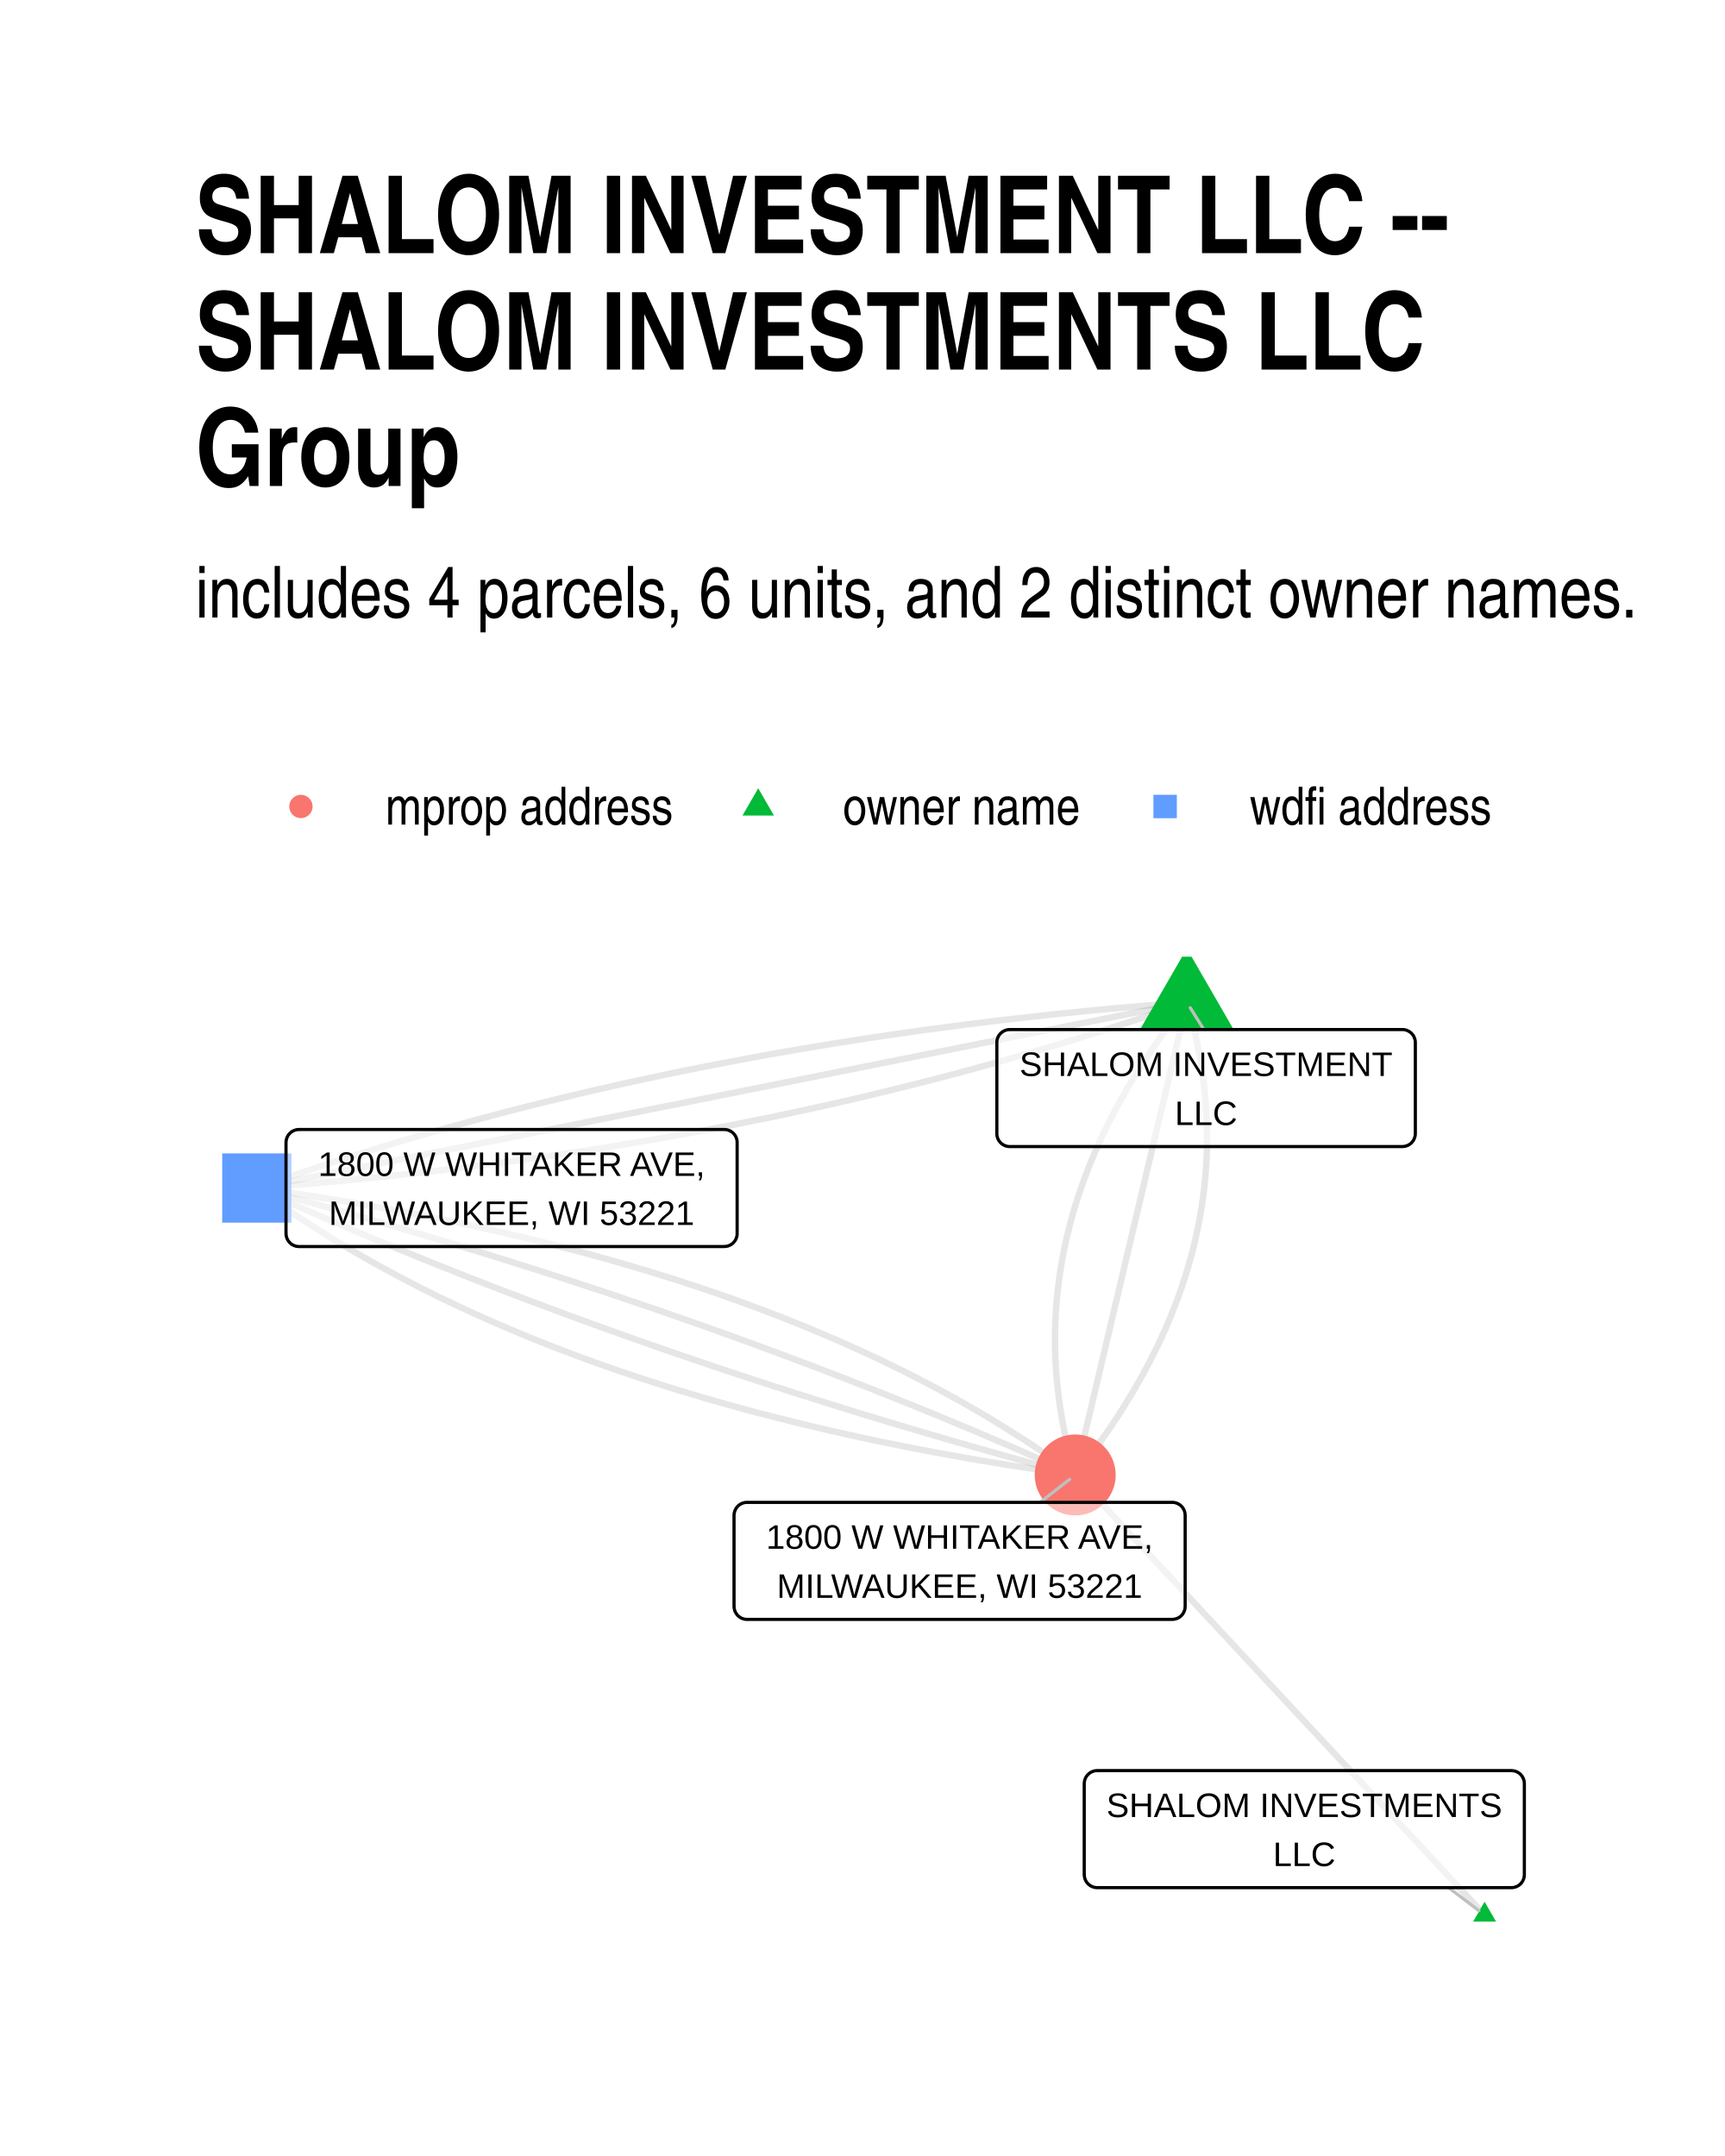
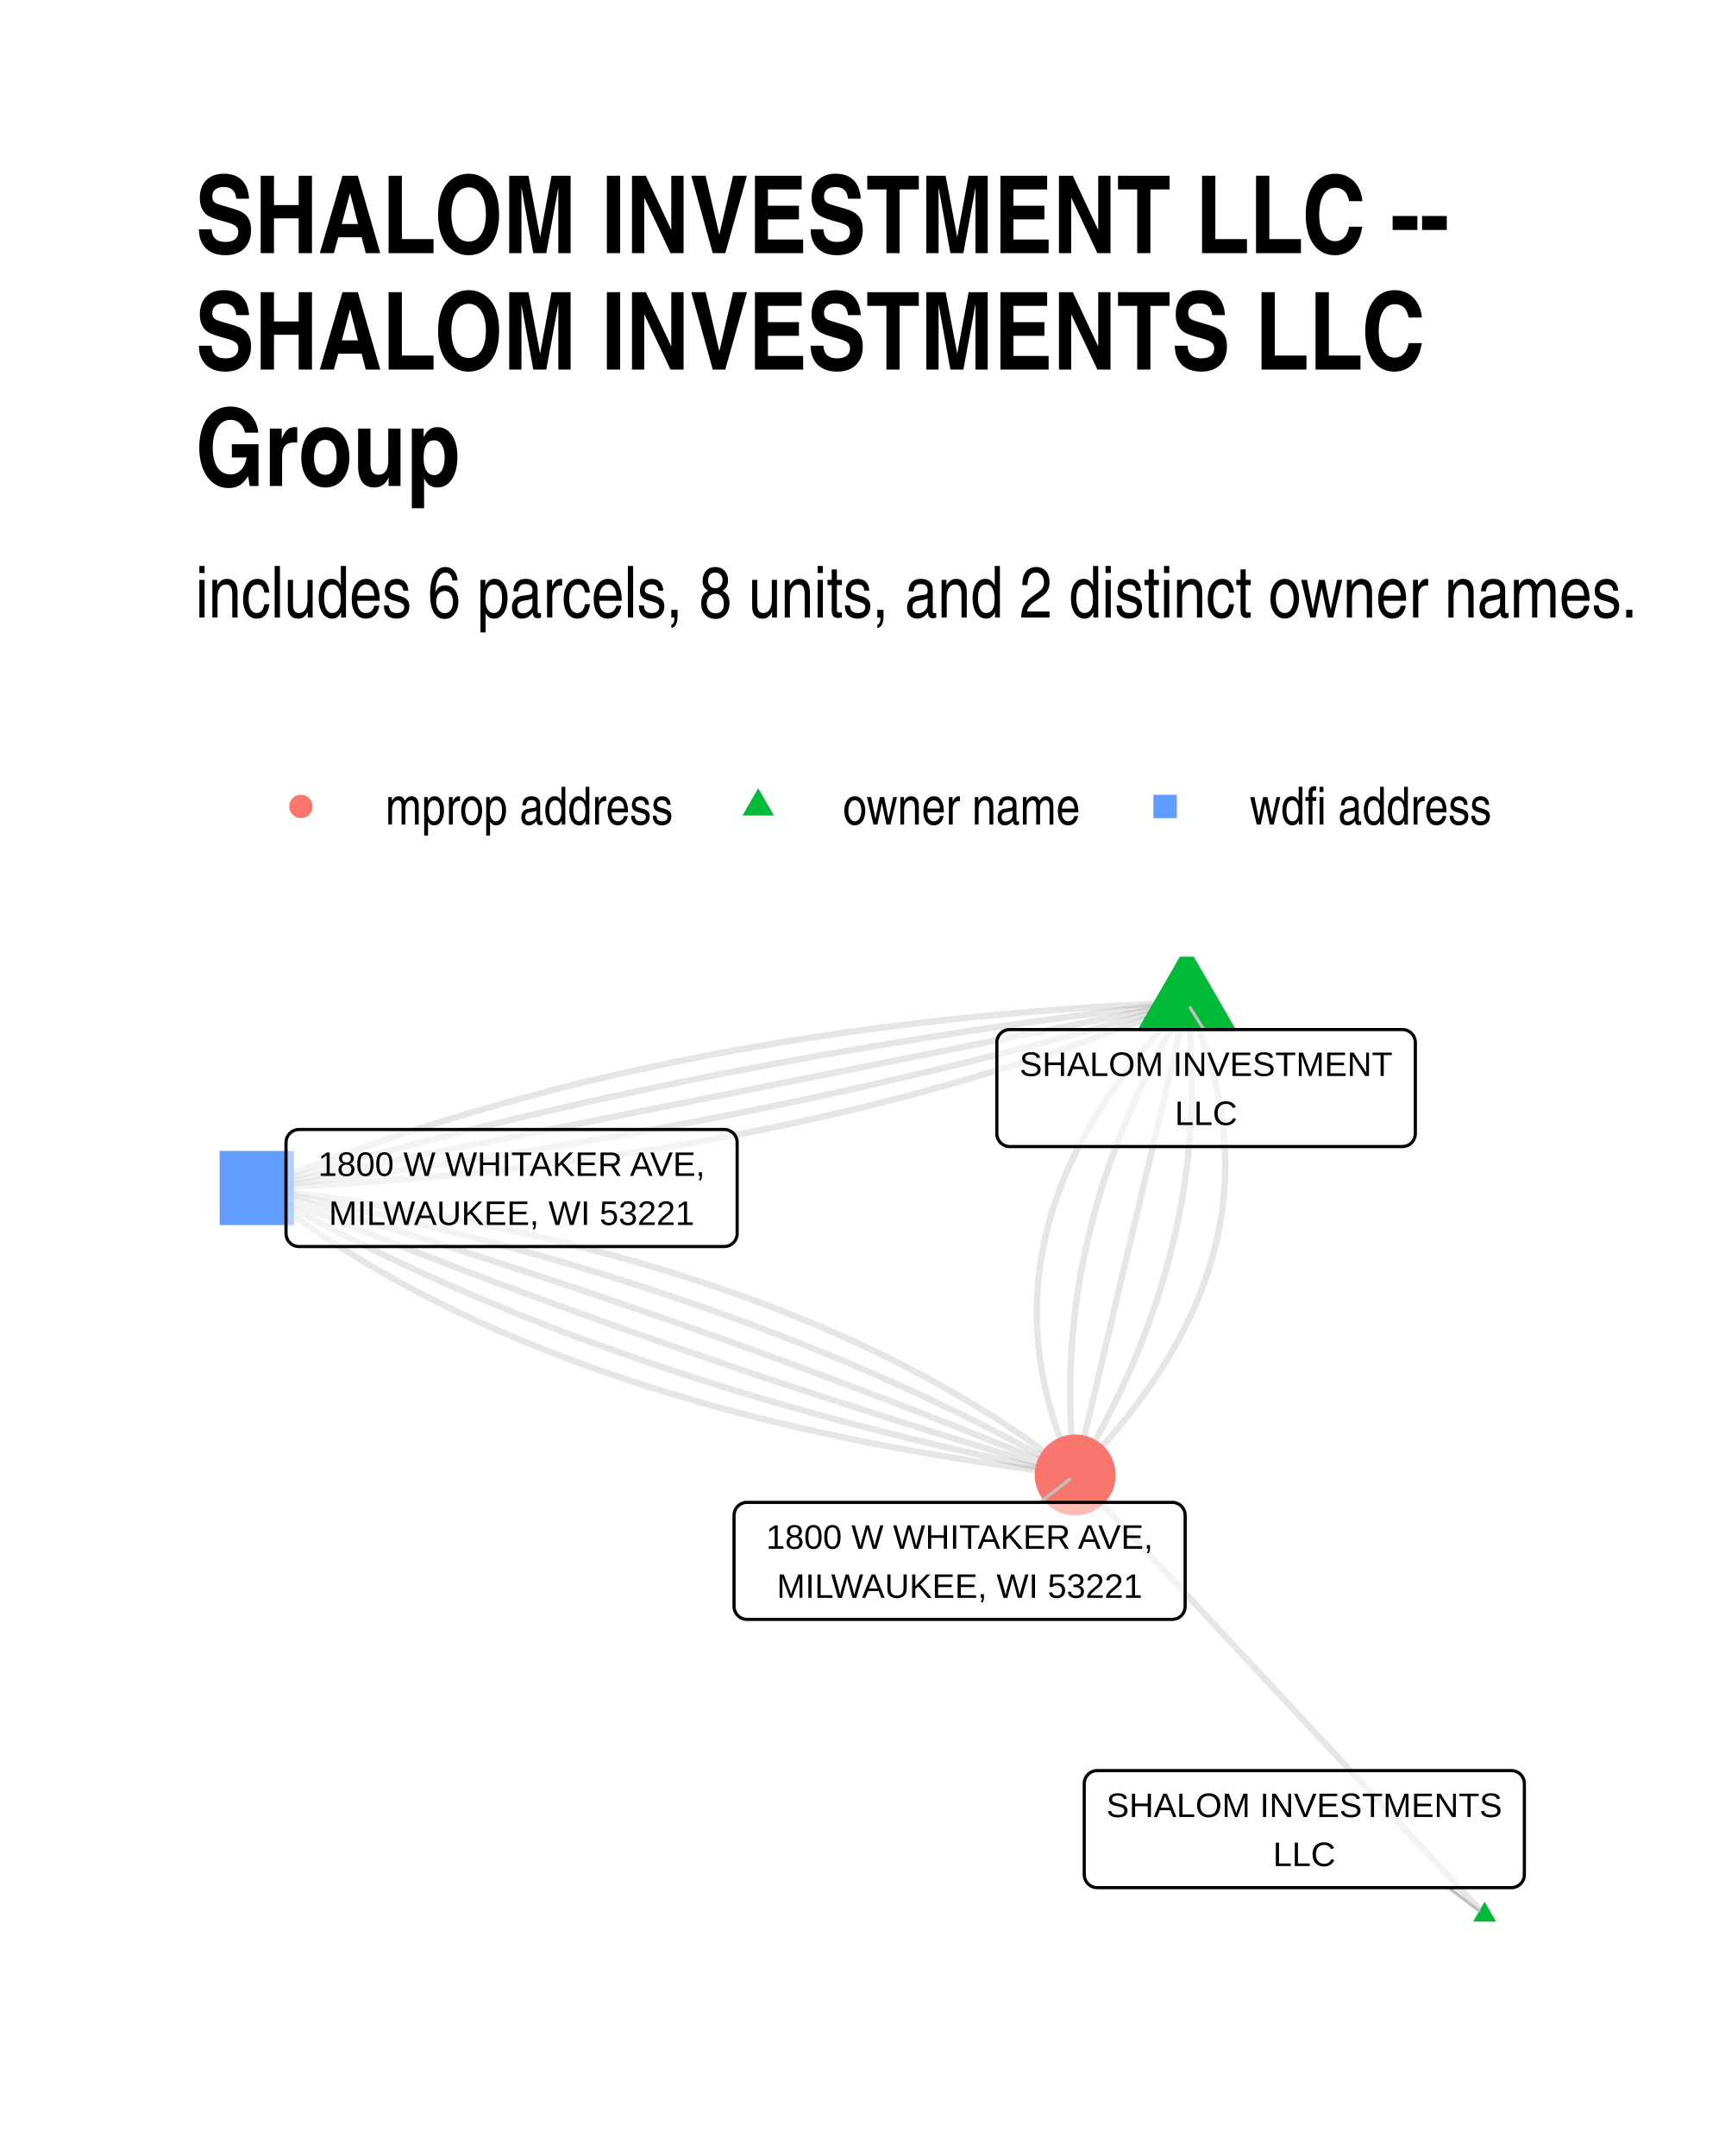
<svg xmlns="http://www.w3.org/2000/svg" width="384" height="480" class="svglite" viewBox="0 0 288 360">
  <defs>
    <style>.svglite line,.svglite polyline,.svglite polygon,.svglite path,.svglite circle{fill:none;stroke:#000000;stroke-linecap:round;stroke-linejoin:round;stroke-miterlimit:10.00}.svglite text{white-space:pre}</style>
  </defs>
  <rect width="100%" height="100%" style="stroke-linecap:round;stroke-linejoin:round;stroke-miterlimit:10.00;stroke:none;fill:#FFFFFF" />
  <defs>
    <clipPath id="cpMC4wMHwyODguMDB8MC4wMHwzNjAuMDA=">
      <path d="M0 0h288v360H0z" />
    </clipPath>
  </defs>
  <g clip-path="url(#cpMC4wMHwyODguMDB8MC4wMHwzNjAuMDA=)">
    <path d="M0 0h288v360H0z" style="stroke-width:1.07;stroke:none;fill:#FFFFFF" />
  </g>
  <defs>
    <clipPath id="cpMzIuNjN8MjU4LjExfDE1OS43NHwzMjcuMzc=">
      <path d="M32.63 159.74h225.48v167.63H32.63z" />
    </clipPath>
  </defs>
  <g clip-path="url(#cpMzIuNjN8MjU4LjExfDE1OS43NHwzMjcuMzc=)">
-     <path d="m247.86 319.75-.69-.74-.69-.74-.69-.74-.69-.75-.69-.74-.69-.74-.69-.74-.69-.74-.69-.75-.69-.74-.69-.74-.69-.74-.69-.74-.69-.75-.69-.74-.69-.74-.69-.74-.69-.75-.7-.74-.69-.74-.69-.74-.69-.74-.69-.75-.69-.74-.69-.74-.69-.74-.69-.74-.69-.75-.69-.74-.69-.74-.69-.74-.69-.75-.69-.74-.69-.74-.69-.74-.69-.74-.69-.75-.69-.74-.69-.74-.69-.74-.69-.74-.69-.75-.7-.74-.69-.74-.69-.74-.69-.75-.69-.74-.69-.74-.69-.74-.69-.74-.69-.75-.69-.74-.69-.74-.69-.74-.69-.74-.69-.75-.69-.74-.69-.74-.69-.74-.69-.75-.69-.74-.69-.74-.69-.74-.69-.74-.69-.75-.69-.74-.7-.74-.69-.74-.69-.74-.69-.75-.69-.74-.69-.74-.69-.74-.69-.75-.69-.74-.69-.74-.69-.74-.69-.74-.69-.75-.69-.74-.69-.74-.69-.74-.69-.74-.69-.75-.69-.74-.69-.74-.69-.74-.69-.75-.69-.74-.7-.74-.69-.74-.69-.74-.69-.75-.69-.74-.69-.74-.69-.74-.69-.74-.69-.75-.69-.74m18.64-78.92-.61.78-.61.77-.59.78-.59.78-.58.77-.57.78-.56.78-.56.78-.54.78-.54.78-.52.78-.52.78-.51.78-.5.78-.5.78-.48.78-.48.79-.46.78-.46.78-.45.79-.44.78-.43.79-.42.78-.42.79-.4.78-.4.79-.39.79-.38.78-.37.79-.36.79-.35.79-.35.79-.33.79-.33.79-.32.79-.31.79-.3.79-.29.79-.29.8-.27.79-.27.79-.26.8-.25.79-.24.79-.23.8-.22.79-.22.8-.2.8-.2.79-.19.8-.18.8-.17.8-.16.79-.15.8-.15.8-.13.8-.13.8-.12.8-.11.8-.1.81-.1.8-.08.8-.07.8-.07.81-.06.8-.05.81-.04.8-.03.8-.02.81-.02.81v1.61l.01.81.02.8.03.81.04.81.04.81.06.81.06.81.07.81.09.81.09.81.09.81.11.82.12.81.12.81.13.82.15.81.15.81.16.82.16.81.18.82.19.82.19.81.2.82.21.82.22.81.23.82.24.82m18.64-78.92-1.73.14-1.74.13-1.72.14-1.73.15-1.72.15-1.72.15-1.72.15-1.71.16-1.71.16-1.7.17-1.7.17-1.7.17-1.7.18-1.69.18-1.68.19-1.69.19-1.68.19-1.68.19-1.67.2-1.67.21-1.67.2-1.66.21-1.67.22-1.65.22-1.66.22-1.65.22-1.64.23-1.65.23-1.64.24-1.63.24-1.64.24-1.63.25-1.62.25-1.63.26-1.62.25-1.61.27-1.62.26-1.61.27-1.6.27-1.6.28-1.6.28-1.6.28-1.59.29-1.59.29-1.59.3-1.58.3-1.58.3-1.57.3-1.57.31-1.57.32-1.57.31-1.56.32-1.56.33-1.55.33-1.55.33-1.55.33-1.55.34-1.54.34-1.53.35-1.54.35-1.53.35-1.53.36-1.52.36-1.52.37-1.52.37-1.51.37-1.51.37-1.51.38-1.5.38-1.5.39-1.5.39-1.49.4-1.49.39-1.49.4-1.48.41-1.48.41-1.48.41-1.47.42-1.47.42-1.47.42-1.46.43-1.46.43-1.46.43-1.45.44-1.45.44-1.44.45-1.44.45-1.44.45-1.44.45-1.43.46-1.43.47-1.42.47-1.42.47-1.42.47-1.42.48-1.41.48-1.41.49-1.4.49-1.4.49" style="stroke-width:1.07;stroke:#000000;stroke-opacity:0.10;stroke-linecap:butt" />
+     <path d="m247.86 319.75-.69-.74-.69-.74-.69-.74-.69-.75-.69-.74-.69-.74-.69-.74-.69-.74-.69-.75-.69-.74-.69-.74-.69-.74-.69-.74-.69-.75-.69-.74-.69-.74-.69-.74-.69-.75-.7-.74-.69-.74-.69-.74-.69-.74-.69-.75-.69-.74-.69-.74-.69-.74-.69-.74-.69-.75-.69-.74-.69-.74-.69-.74-.69-.75-.69-.74-.69-.74-.69-.74-.69-.74-.69-.75-.69-.74-.69-.74-.69-.74-.69-.74-.69-.75-.7-.74-.69-.74-.69-.74-.69-.75-.69-.74-.69-.74-.69-.74-.69-.74-.69-.75-.69-.74-.69-.74-.69-.74-.69-.74-.69-.75-.69-.74-.69-.74-.69-.74-.69-.75-.69-.74-.69-.74-.69-.74-.69-.74-.69-.75-.69-.74-.7-.74-.69-.74-.69-.74-.69-.75-.69-.74-.69-.74-.69-.74-.69-.75-.69-.74-.69-.74-.69-.74-.69-.74-.69-.75-.69-.74-.69-.74-.69-.74-.69-.74-.69-.75-.69-.74-.69-.74-.69-.74-.69-.75-.69-.74-.7-.74-.69-.74-.69-.74-.69-.75-.69-.74-.69-.74-.69-.74-.69-.74-.69-.75-.69-.74" style="stroke-width:1.07;stroke:#000000;stroke-opacity:0.10;stroke-linecap:butt" />
+     <path d="m198.15 167.36-.75.77-.75.77-.73.77-.72.77-.71.77-.7.77-.69.77-.67.78-.66.77-.66.77-.64.78-.62.77-.62.78-.61.77-.59.78-.58.78-.57.77-.56.78-.55.78-.54.78-.52.78-.51.78-.5.78-.49.79-.48.78-.47.78-.45.78-.45.79-.43.78-.42.79-.41.79-.39.78-.39.79-.37.79-.36.78-.36.79-.33.79-.33.79-.32.79-.3.8-.29.79-.28.79-.27.79-.26.8-.25.79-.23.8-.23.79-.21.8-.2.79-.19.8-.17.8-.17.8-.15.8-.14.8-.13.8-.12.8-.11.8-.09.8-.09.8-.07.8-.06.81-.05.8-.04.81-.03.8-.01.81v.81l.01.8.02.81.03.81.04.81.06.81.06.81.08.81.09.81.1.81.12.81.12.82.14.81.14.81.16.82.17.81.19.82.19.82.21.81.21.82.23.82.24.82.25.82.27.82.27.82.29.82.3.82.31.82.32.83.33.82.35.83.35.82.37.83.38.82m18.64-78.92-1.79.08-1.79.07-1.78.09-1.78.09-1.77.09-1.77.1-1.76.1-1.76.11-1.76.11-1.75.12-1.74.12-1.74.13-1.74.13-1.73.14-1.73.14-1.72.14-1.72.16-1.72.15-1.71.16-1.7.17-1.7.17-1.7.18-1.69.18-1.69.19-1.68.19-1.68.19-1.67.2-1.67.21-1.66.21-1.66.21-1.66.22-1.65.23-1.64.23-1.64.23-1.64.24-1.63.25-1.63.25-1.62.25-1.62.26-1.62.27-1.61.27-1.6.27-1.6.28-1.6.28-1.59.29-1.58.29-1.59.3-1.57.31-1.58.3-1.57.32-1.56.32-1.56.32-1.55.33-1.55.33-1.55.34-1.54.34-1.54.35-1.53.35-1.53.36-1.52.36-1.52.37-1.51.37-1.51.37-1.51.39-1.5.38-1.49.39-1.49.4-1.49.4-1.48.41-1.48.41-1.47.42-1.47.42-1.46.42-1.46.43-1.46.44-1.45.44-1.44.44-1.44.45-1.44.46-1.43.46-1.43.46-1.42.47-1.42.48-1.41.48-1.41.48-1.41.49-1.4.5-1.39.5-1.39.5-1.39.51-1.38.51-1.38.52-1.37.52-1.37.53-1.36.54-1.36.53-1.36.55-1.35.55-1.34.55" style="stroke-width:1.07;stroke:#000000;stroke-opacity:0.10;stroke-linecap:butt" />
+     <path d="m198.15 167.36-.47.79-.47.78-.46.78-.45.79-.45.78-.44.78-.44.79-.43.78-.43.79-.42.78-.41.79-.41.78-.4.79-.4.79-.39.78-.39.79-.38.79-.37.79-.37.79-.36.78-.36.79-.35.79-.34.79-.34.79-.33.79-.33.79-.32.79-.32.79-.31.79-.3.79-.3.79-.29.8-.29.79-.28.79-.28.79-.27.8-.26.79-.26.79-.25.8-.25.79-.24.8-.23.79-.23.8-.22.79-.22.8-.21.79-.21.8-.2.8-.19.79-.19.8-.18.8-.18.8-.17.79-.16.8-.16.8-.16.8-.14.8-.15.8-.13.8-.13.8-.13.8-.12.8-.11.8-.11.8-.1.8-.09.8-.09.81-.09.8-.08.8-.07.81-.06.8-.07.8-.05.81-.05.8-.04.8-.04.81-.03.8-.03.81-.02.81-.01.8-.01.81-.01.8.01.81.01.81.01.81.02.8.03.81.03.81.04.81.04.81.05.81.05.81.06.81.07.81.07.81.08.81.09.81.09.81.09.81m18.64-78.92-1.68.2-1.67.19-1.68.2-1.67.2-1.67.2-1.67.21-1.67.21-1.66.21-1.66.21-1.66.22-1.66.21-1.66.22-1.65.23-1.65.22-1.65.23-1.64.23-1.65.23-1.64.24-1.64.23-1.63.24-1.64.25-1.63.24-1.63.25-1.63.25-1.62.25-1.63.25-1.62.26-1.62.26-1.61.26-1.62.27-1.61.26-1.61.27-1.6.27-1.61.28-1.6.27-1.6.28-1.6.28-1.6.29-1.59.28-1.59.29-1.59.29-1.59.3-1.58.29-1.58.3-1.58.3-1.58.31-1.58.3-1.57.31-1.57.31-1.57.32-1.56.31-1.57.32-1.56.32-1.56.32-1.56.33-1.55.33-1.55.33-1.55.33-1.55.33-1.55.34-1.54.34-1.54.34-1.54.35-1.54.35-1.53.35-1.53.35-1.53.35-1.53.36-1.53.36-1.52.36-1.52.37-1.52.36-1.51.37-1.52.38-1.51.37-1.51.38-1.51.38-1.5.38-1.5.38-1.5.39-1.5.39-1.5.39-1.49.39-1.49.4-1.49.4-1.49.4-1.48.4-1.48.41-1.48.41-1.48.41-1.47.41-1.48.42-1.47.42-1.47.42-1.46.42-1.47.43-1.46.43-1.46.43-1.45.43" style="stroke-width:1.07;stroke:#000000;stroke-opacity:0.10;stroke-linecap:butt" />
    <path d="m198.15 167.36-.19.8-.18.8-.19.79-.19.8-.19.8-.19.8-.19.79-.18.8-.19.8-.19.79-.19.8-.19.8-.18.8-.19.79-.19.8-.19.8-.19.79-.19.8-.18.8-.19.8-.19.79-.19.8-.19.8-.19.79-.18.8-.19.8-.19.8-.19.79-.19.8-.19.8-.18.79-.19.8-.19.8-.19.8-.19.79-.19.8-.18.8-.19.79-.19.8-.19.8-.19.8-.19.79-.18.8-.19.8-.19.79-.19.8-.19.8-.19.8-.18.79-.19.8-.19.8-.19.79-.19.8-.19.8-.18.8-.19.79-.19.8-.19.8-.19.79-.19.8-.18.8-.19.8-.19.79-.19.8-.19.8-.18.79-.19.8-.19.8-.19.8-.19.79-.19.8-.18.8-.19.79-.19.8-.19.8-.19.8-.19.79-.18.8-.19.8-.19.8-.19.79-.19.8-.19.8-.18.79-.19.8-.19.8-.19.8-.19.79-.19.8-.18.8-.19.79-.19.8-.19.8-.19.8-.19.79-.18.8-.19.8-.19.79-.19.8m18.64-78.92-1.57.32-1.56.31-1.57.31-1.57.32-1.57.31-1.57.31-1.57.31-1.56.32-1.57.31-1.57.31-1.57.32-1.57.31-1.57.31-1.57.32-1.56.31-1.57.31-1.57.32-1.57.31-1.57.31-1.57.32-1.56.31-1.57.31-1.57.32-1.57.31-1.57.31-1.57.32-1.56.31-1.57.31-1.57.32-1.57.31-1.57.31-1.57.31-1.57.32-1.56.31-1.57.31-1.57.32-1.57.31-1.57.31-1.57.32-1.56.31-1.57.31-1.57.32-1.57.31-1.57.31-1.57.32-1.57.31-1.56.31-1.57.32-1.57.31-1.57.31-1.57.32-1.57.31-1.56.31-1.57.32-1.57.31-1.57.31-1.57.31-1.57.32-1.57.31-1.56.31-1.57.32-1.57.31-1.57.31-1.57.32-1.57.31-1.56.31-1.57.32-1.57.31-1.57.31-1.57.32-1.57.31-1.57.31-1.56.32-1.57.31-1.57.31-1.57.32-1.57.31-1.57.31-1.56.32-1.57.31-1.57.31-1.57.31-1.57.32-1.57.31-1.56.31-1.57.32-1.57.31-1.57.31-1.57.32-1.57.31-1.57.31-1.56.32-1.57.31-1.57.31-1.57.32-1.57.31-1.57.31-1.56.32-1.57.31" style="stroke-width:1.07;stroke:#000000;stroke-opacity:0.10;stroke-linecap:butt" />
-     <path d="m198.15 167.36.24.82.23.82.22.82.21.81.2.82.2.82.18.81.18.82.17.82.16.81.15.81.14.82.13.81.13.81.11.82.11.81.1.81.09.81.08.81.07.81.07.81.05.81.05.81.03.81.03.81.02.81.02.8v.81l-.01.81-.01.8-.03.81-.03.8-.04.81-.05.8-.05.81-.07.8-.08.8-.08.81-.09.8-.1.8-.12.8-.11.8-.13.8-.14.8-.14.8-.16.8-.16.8-.17.8-.18.79-.19.8-.19.8-.21.79-.21.8-.23.79-.23.8-.24.79-.25.8-.26.79-.26.79-.28.8-.28.79-.29.79-.31.79-.31.79-.31.79-.33.79-.34.79-.34.79-.36.79-.36.79-.37.79-.38.79-.39.78-.39.79-.41.79-.41.78-.43.79-.43.78-.44.79-.45.78-.45.78-.47.79-.48.78-.48.78-.49.78-.5.78-.51.79-.52.78-.53.78-.53.78-.55.77-.55.78-.56.78-.58.78-.57.78-.59.77-.6.78-.6.78-.62.77m18.64-78.92-1.4.5-1.4.48-1.41.49-1.41.48-1.42.48-1.42.48-1.42.47-1.42.46-1.43.47-1.43.46-1.44.45-1.44.46-1.44.45-1.44.44-1.45.44-1.46.44-1.45.43-1.46.44-1.46.42-1.47.43-1.47.42-1.47.41-1.48.41-1.48.41-1.48.41-1.49.4-1.49.4-1.49.39-1.5.39-1.5.39-1.5.38-1.51.38-1.51.37-1.51.38-1.52.36-1.52.37-1.52.36-1.53.36-1.53.35-1.54.35-1.53.35-1.54.34-1.55.34-1.55.33-1.55.34-1.55.32-1.56.33-1.56.32-1.57.31-1.57.32-1.57.31-1.57.3-1.58.31-1.58.29-1.59.3-1.59.29-1.59.29-1.6.28-1.6.28-1.6.28-1.61.27-1.6.27-1.62.27-1.61.26-1.62.26-1.63.25-1.62.25-1.63.25-1.64.24-1.63.24-1.64.24-1.65.23-1.64.23-1.65.22-1.66.23-1.65.21-1.67.22-1.66.21-1.67.2-1.67.21-1.67.2-1.68.19-1.68.19-1.69.19-1.68.19-1.69.18-1.7.18-1.7.17-1.7.17-1.7.17-1.71.16-1.71.16-1.72.15-1.72.16-1.72.14-1.73.15-1.72.14-1.74.14-1.73.13m0 0 .99.72 1 .72 1.01.71 1.01.71 1.03.7 1.03.69 1.04.7 1.05.68 1.05.69 1.07.67 1.07.68 1.08.67 1.09.66 1.09.66 1.1.65 1.11.65 1.12.64 1.13.64 1.14.64 1.14.63 1.15.62 1.16.62 1.16.61 1.18.61 1.18.61 1.19.6 1.2.59 1.2.6 1.22.58 1.22.58 1.23.58 1.24.57 1.24.57 1.26.56 1.26.55 1.27.55 1.28.55 1.28.54 1.29.54 1.3.53 1.31.53 1.32.52 1.33.52 1.33.51 1.34.51 1.35.51 1.35.49 1.37.5 1.37.49 1.38.48 1.39.48 1.39.47 1.41.47 1.41.47 1.42.46 1.43.45 1.43.45 1.45.45 1.45.44 1.46.43 1.46.44 1.48.42 1.48.42 1.49.42 1.5.41 1.51.41 1.51.4 1.53.39 1.53.4 1.53.38 1.55.39 1.56.37 1.56.38 1.57.36 1.58.37 1.58.35 1.6.36 1.6.35 1.61.34 1.61.34 1.63.33 1.63.33 1.64.32 1.65.32 1.66.32 1.67.31 1.67.3 1.68.3 1.69.3 1.69.29 1.71.28 1.71.28 1.72.28 1.73.27 1.74.27 1.74.26 1.75.25 1.76.25 1.77.25" style="stroke-width:1.07;stroke:#000000;stroke-opacity:0.10;stroke-linecap:butt" />
-     <path d="m42.88 198.37 1.25.56 1.25.56 1.26.56 1.26.56 1.26.56 1.26.55 1.27.56 1.27.55 1.27.55 1.27.55 1.28.54 1.28.55 1.28.54 1.29.55 1.29.54 1.29.53 1.29.54 1.3.54 1.29.53 1.31.53 1.3.53 1.31.53 1.3.53 1.32.53 1.31.52 1.32.52 1.32.53 1.32.52 1.32.51 1.33.52 1.33.51 1.33.52 1.34.51 1.34.51 1.34.51 1.34.5 1.35.51 1.35.5 1.35.5 1.35.5 1.36.5 1.36.5 1.36.49 1.36.5 1.37.49 1.37.49 1.37.49 1.38.49 1.37.48 1.38.49 1.39.48 1.38.48 1.39.48 1.39.47 1.39.48 1.4.48 1.4.47 1.4.47 1.4.47 1.41.47 1.41.46 1.41.47 1.41.46 1.42.46 1.42.46 1.42.46 1.43.46 1.43.45 1.43.45 1.43.46 1.44.45 1.43.44 1.44.45 1.45.45 1.44.44 1.45.44 1.45.44 1.46.44 1.45.44 1.46.43 1.47.44 1.46.43 1.47.43 1.47.43 1.47.43 1.47.42 1.48.43 1.48.42 1.49.42 1.48.42 1.49.42 1.49.41 1.49.42 1.5.41 1.5.41 1.5.41 1.5.41 1.51.41 1.51.4M42.88 198.37l1.51.4 1.5.41 1.51.41 1.5.41 1.5.41 1.49.41 1.5.42 1.49.41 1.49.42 1.48.42 1.49.42 1.48.42 1.47.43 1.48.42 1.47.43 1.47.43 1.47.43 1.46.43 1.46.44 1.46.43 1.46.44 1.45.44 1.46.44 1.44.44 1.45.44 1.44.45 1.44.45 1.44.45 1.44.45 1.43.45 1.43.45 1.43.45 1.42.46 1.43.46 1.42.46 1.41.46 1.42.46 1.41.47 1.41.46 1.41.47 1.4.47 1.4.47 1.4.48 1.4.47 1.39.48 1.39.47 1.39.48 1.38.48 1.39.49 1.38.48 1.37.48 1.38.49 1.37.49 1.37.49 1.37.49 1.36.5 1.36.49 1.36.5 1.36.5 1.35.5 1.35.5 1.35.5 1.35.51 1.34.5 1.34.51 1.34.51 1.33.51 1.34.52 1.33.51 1.32.52 1.33.52 1.32.51 1.32.53 1.32.52 1.31.52 1.31.53 1.31.53 1.31.53 1.3.53 1.3.53 1.3.53 1.3.54 1.29.54 1.29.53 1.29.54 1.28.55 1.29.54 1.28.55 1.27.54 1.28.55 1.27.55 1.27.55 1.27.56 1.26.55 1.26.56 1.26.56 1.26.56 1.25.56 1.25.56" style="stroke-width:1.07;stroke:#000000;stroke-opacity:0.10;stroke-linecap:butt" />
-     <path d="m42.88 198.37 1.76.25 1.76.25 1.76.25 1.74.26 1.74.27 1.73.27 1.72.28 1.71.28 1.7.28 1.7.29 1.69.3 1.68.3 1.67.3 1.67.31 1.65.32 1.65.32 1.65.32 1.63.33 1.62.33 1.62.34 1.61.35 1.6.34 1.6.36 1.58.35 1.58.37 1.57.37 1.56.37 1.56.38 1.54.38 1.54.38 1.53.4 1.52.39 1.52.4 1.51.41 1.5.41 1.49.42 1.48.42 1.47.43 1.47.43 1.46.43 1.45.44 1.45.45 1.43.45 1.43.45 1.42.46 1.41.47 1.4.47 1.4.47 1.39.48 1.38.48 1.37.49 1.36.5 1.36.49 1.35.51 1.34.51 1.33.51 1.33.52 1.31.52 1.31.53 1.3.53 1.3.54 1.28.54 1.28.55 1.27.55 1.26.55 1.25.57 1.25.56 1.24.57 1.23.58 1.22.58 1.21.59 1.21.59 1.2.59 1.19.6 1.18.61 1.17.61 1.17.61 1.16.62 1.15.63 1.14.62 1.14.64 1.12.64 1.12.64 1.11.65 1.11.65 1.09.66 1.09.67 1.08.66 1.07.68 1.06.67 1.06.69 1.05.68 1.04.7 1.03.69 1.02.7 1.02.71 1.01.71 1 .72.99.72" style="stroke-width:1.07;stroke:#000000;stroke-opacity:0.10;stroke-linecap:butt" />
-     <path d="m247.86 317.54 1.92 3.32h-3.83zm-49.71-159.16 7.78 13.47h-15.56z" style="stroke-width:0.71;stroke:none;fill:#00BA38" />
-     <path d="M37.1 204.15h11.55v-11.56H37.1z" style="stroke-width:0.71;stroke:none;fill:#619CFF" />
+     <path d="m198.15 167.36.1.81.09.82.08.81.08.81.07.81.07.81.06.81.06.81.04.81.05.8.04.81.03.81.02.81.02.81.02.8.01.81v1.62l-.01.8-.02.81-.02.8-.02.81-.03.8-.04.81-.05.8-.04.81-.06.8-.06.8-.07.81-.07.8-.08.8-.08.81-.09.8-.1.8-.1.8-.11.8-.11.8-.12.8-.12.81-.13.8-.14.8-.14.79-.15.8-.15.8-.16.8-.17.8-.17.8-.17.8-.19.79-.19.8-.19.8-.2.79-.2.8-.22.8-.21.79-.23.8-.23.79-.23.8-.24.79-.25.8-.25.79-.26.79-.26.8-.27.79-.28.79-.28.79-.28.8-.3.79-.29.79-.31.79-.31.79-.31.79-.33.79-.32.79-.34.79-.33.79-.35.79-.35.79-.36.79-.36.79-.37.79-.37.78-.38.79-.38.79-.4.79-.39.78-.41.79-.4.78-.42.79-.42.79-.42.78-.44.79-.43.78-.45.78-.44.79-.46.78-.46.79-.47.78-.47.78m18.64-78.92-1.45.44-1.46.43-1.46.42-1.47.43-1.46.42-1.47.42-1.47.42-1.48.42-1.47.41-1.48.41-1.48.41-1.48.41-1.48.4-1.49.4-1.49.4-1.49.4-1.49.39-1.5.39-1.5.39-1.5.39-1.5.38-1.5.39-1.51.37-1.51.38-1.51.38-1.52.37-1.51.37-1.52.36-1.52.37-1.52.36-1.53.36-1.53.36-1.53.35-1.53.35-1.53.35-1.54.35-1.54.35-1.54.34-1.54.34-1.55.34-1.55.33-1.55.34-1.55.33-1.55.32-1.56.33-1.56.32-1.56.32-1.57.32-1.56.32-1.57.31-1.57.31-1.57.31-1.58.3-1.58.31-1.58.3-1.58.3-1.58.29-1.59.3-1.59.29-1.59.29-1.59.28-1.6.29-1.6.28-1.6.28-1.6.27-1.61.28-1.6.27-1.61.27-1.61.27-1.62.26-1.61.26-1.62.26-1.62.26-1.63.25-1.62.25-1.63.25-1.63.25-1.63.25-1.64.24-1.63.24-1.64.24-1.64.23-1.65.23-1.64.23-1.65.23-1.65.23-1.65.22-1.66.22-1.66.22-1.66.21-1.66.21-1.66.21-1.67.21-1.67.21-1.67.2-1.67.2-1.68.2-1.67.2-1.68.19" style="stroke-width:1.07;stroke:#000000;stroke-opacity:0.10;stroke-linecap:butt" />
+     <path d="m198.15 167.36.38.83.37.82.36.83.34.82.33.83.33.82.31.82.29.82.29.82.28.83.26.82.25.81.24.82.23.82.22.82.2.82.2.81.18.82.17.81.16.82.15.81.13.82.13.81.11.81.1.81.09.82.08.81.07.81.05.81.05.81.03.8.02.81.01.81-.01.8-.01.81-.03.81-.03.8-.05.81-.06.8-.08.8-.08.8-.1.81-.1.8-.12.8-.13.8-.14.8-.16.8-.16.8-.18.79-.19.8-.2.8-.21.79-.22.8-.24.79-.24.8-.26.79-.27.79-.28.8-.29.79-.31.79-.31.79-.33.79-.34.79-.35.79-.36.79-.38.78-.38.79-.4.79-.41.78-.42.79-.43.78-.44.79-.46.78-.46.79-.48.78-.49.78-.5.78-.52.78-.52.78-.54.78-.54.78-.56.78-.57.78-.58.77-.6.78-.6.78-.62.77-.63.78-.64.77-.65.77-.66.78-.68.77-.69.77-.69.77-.71.77-.73.77-.73.77-.74.77-.76.77m18.64-78.92-1.34.56-1.35.54-1.36.55-1.36.53-1.36.54-1.37.53-1.37.52-1.38.52-1.38.51-1.39.51-1.39.51-1.39.5-1.4.49-1.41.49-1.41.48-1.41.48-1.42.48-1.42.47-1.43.46-1.43.46-1.44.46-1.44.45-1.44.44-1.45.44-1.46.44-1.46.43-1.46.43-1.47.42-1.47.41-1.48.41-1.48.41-1.49.4-1.49.4-1.49.39-1.5.38-1.51.39-1.51.37-1.51.38-1.52.36-1.52.36-1.53.36-1.53.35-1.54.35-1.54.34-1.55.34-1.55.33-1.55.33-1.56.33-1.56.31-1.57.32-1.58.31-1.57.3-1.59.3-1.58.29-1.59.29-1.6.28-1.6.28-1.6.28-1.61.27-1.62.26-1.62.26-1.62.25-1.63.25-1.63.25-1.64.24-1.64.23-1.64.23-1.65.23-1.66.22-1.66.21-1.66.21-1.67.21-1.67.2-1.68.2-1.68.19-1.69.18-1.69.18-1.7.18-1.7.17-1.7.17-1.71.16-1.72.16-1.72.15-1.72.14-1.73.15-1.73.13-1.74.14-1.74.12-1.74.12-1.75.12-1.76.11-1.76.11-1.76.11-1.77.09-1.77.1-1.78.08-1.78.09-1.79.08-1.79.07" style="stroke-width:1.07;stroke:#000000;stroke-opacity:0.10;stroke-linecap:butt" />
+     <path d="m42.88 198.37.95.75.95.74.97.74.98.73.98.72.99.72 1.01.72 1.01.71 1.02.7 1.03.7 1.03.7 1.05.69 1.05.68 1.07.68 1.07.67 1.08.67 1.09.66 1.1.65 1.11.66 1.11.64 1.13.64 1.13.64 1.15.62 1.15.63 1.16.62 1.17.61 1.17.61 1.19.6 1.2.6 1.2.59 1.21.58 1.23.59 1.23.57 1.24.57 1.24.57 1.26.56 1.27.55 1.27.55 1.28.54 1.3.54 1.3.53 1.31.53 1.32.52 1.32.52 1.34.51 1.35.5 1.35.5 1.36.5 1.37.49 1.38.48 1.39.48 1.4.47 1.41.47 1.41.46 1.43.46 1.43.45 1.44.45 1.45.44 1.46.43 1.47.43 1.47.43 1.49.42 1.49.41 1.51.41 1.51.4 1.52.4 1.53.39 1.54.39 1.55.38 1.55.38 1.57.37 1.57.37 1.58.36 1.59.35 1.6.35 1.61.34 1.62.34 1.63.34 1.63.32 1.65.33 1.65.31 1.66.32 1.67.3 1.68.3 1.69.3 1.69.29 1.71.28 1.71.28 1.73.28 1.73.27 1.74.26 1.75.26 1.76.25 1.76.25 1.78.24 1.78.23 1.8.24 1.8.22 1.81.22" style="stroke-width:1.07;stroke:#000000;stroke-opacity:0.10;stroke-linecap:butt" />
+     <path d="m42.88 198.37 1.12.64 1.13.64 1.13.64 1.14.63 1.14.63 1.15.62 1.15.63 1.16.62 1.16.61 1.17.62 1.18.61 1.17.6 1.19.61 1.19.6 1.2.59 1.2.6 1.2.59 1.21.58 1.22.59 1.22.58 1.23.58 1.23.57 1.24.57 1.24.57 1.25.57 1.25.56 1.26.56 1.27.55 1.27.55 1.27.55 1.28.55 1.29.54 1.29.54 1.29.53 1.3.53 1.31.53 1.31.53 1.32.52 1.32.52 1.33.52 1.33.51 1.34.51 1.34.51 1.35.5 1.35.5 1.36.5 1.37.49 1.37.49 1.37.49 1.38.48 1.39.48 1.39.48 1.39.48 1.4.47 1.41.46 1.41.47 1.42.46 1.42.46 1.43.45 1.43.46 1.44.44 1.44.45 1.45.44 1.46.44 1.46.44 1.46.43 1.47.43 1.48.42 1.48.42 1.48.42 1.49.42 1.5.41 1.5.41 1.51.41 1.51.4 1.52.4 1.52.4 1.53.39 1.53.39 1.54.39 1.54.38 1.55.38 1.56.38 1.56.38 1.56.37 1.57.36 1.58.37 1.58.36 1.58.36 1.59.35 1.6.35 1.6.35 1.61.35 1.61.34 1.62.34 1.62.33 1.63.34 1.63.33 1.64.32" style="stroke-width:1.07;stroke:#000000;stroke-opacity:0.10;stroke-linecap:butt" />
+     <path d="m42.88 198.37 1.29.54 1.3.53 1.29.54 1.3.53 1.3.53 1.31.53 1.3.53 1.31.53 1.31.53 1.31.53 1.31.52 1.31.53 1.32.52 1.31.53 1.32.52 1.32.52 1.32.52 1.33.52 1.32.51 1.33.52 1.33.51 1.33.52 1.33.51 1.34.51 1.33.51 1.34.51 1.34.51 1.34.51 1.35.51 1.34.5 1.35.51 1.35.5 1.35.5 1.35.5 1.35.5 1.36.5 1.36.5 1.35.5 1.37.49 1.36.5 1.36.49 1.37.49 1.37.5 1.37.49 1.37.49 1.37.48 1.37.49 1.38.49 1.38.48 1.38.49 1.38.48 1.39.48 1.38.48 1.39.48 1.39.48 1.39.48 1.39.47 1.39.48 1.4.47 1.4.48 1.4.47 1.4.47 1.4.47 1.41.47 1.4.47 1.41.46 1.41.47 1.41.46 1.42.47 1.41.46 1.42.46 1.42.46 1.42.46 1.42.46 1.42.45 1.43.46 1.43.46 1.43.45 1.43.45 1.43.45 1.44.45 1.43.45 1.44.45 1.44.45 1.44.45 1.45.44 1.44.45 1.45.44 1.45.44 1.45.44 1.45.44 1.45.44 1.46.44 1.46.43 1.46.44 1.46.43 1.46.44 1.46.43 1.47.43M42.88 198.37l1.46.43 1.47.43 1.46.44 1.46.43 1.46.44 1.46.43 1.45.44 1.46.44 1.45.44 1.45.44 1.45.44 1.45.44 1.44.45 1.45.44 1.44.45 1.44.45 1.44.45 1.43.45 1.44.45 1.43.45 1.43.45 1.43.45 1.43.46 1.42.46 1.43.45 1.42.46 1.42.46 1.42.46 1.42.46 1.41.46 1.41.47 1.42.46 1.41.47 1.41.46 1.4.47 1.41.47 1.4.47 1.4.47 1.4.47 1.4.48 1.39.47 1.4.48 1.39.47 1.39.48 1.39.48 1.39.48 1.38.48 1.39.48 1.38.48 1.38.49 1.38.48 1.37.49 1.38.49 1.37.49 1.37.48 1.37.49 1.37.5 1.37.49 1.36.49 1.36.5 1.36.49 1.36.5 1.36.5 1.36.5 1.35.5 1.35.5 1.35.5 1.35.5 1.35.51 1.34.5 1.35.51 1.34.51 1.34.51 1.33.51 1.34.51 1.33.51 1.34.51 1.33.52 1.33.51 1.32.52 1.33.52 1.32.51 1.33.52 1.32.52 1.32.53 1.31.52 1.32.52 1.31.53 1.31.52 1.31.53 1.31.53 1.31.53 1.3.53 1.3.53 1.3.53 1.3.53 1.3.54 1.3.53 1.29.54" style="stroke-width:1.07;stroke:#000000;stroke-opacity:0.10;stroke-linecap:butt" />
+     <path d="m42.88 198.37 1.64.32 1.63.33 1.63.34 1.62.33 1.62.34 1.61.34 1.61.35 1.6.35 1.59.35 1.6.35 1.58.36 1.58.36 1.58.37 1.57.36 1.56.37 1.56.38 1.56.38 1.55.38 1.54.38 1.54.39 1.53.39 1.53.39 1.52.4 1.52.4 1.51.4 1.51.41 1.5.41 1.49.41 1.5.42 1.48.42 1.48.42 1.48.42 1.47.43 1.46.44 1.46.43 1.45.44 1.45.44 1.45.45 1.44.45 1.43.45 1.43.45 1.42.46 1.42.46 1.41.47 1.4.46 1.4.47 1.4.48 1.39.48 1.39.48 1.38.48 1.37.49 1.37.49 1.37.49 1.35.5 1.36.5 1.35.5 1.34.51 1.34.51 1.33.51 1.33.52 1.32.52 1.32.52 1.31.53 1.3.53 1.31.53 1.29.53 1.29.54 1.29.54 1.28.55 1.27.55 1.27.55 1.27.56 1.25.55 1.26.56 1.25.57 1.24.57 1.24.57 1.23.57 1.23.58 1.22.58 1.21.59 1.22.58 1.2.59 1.2.6 1.2.59 1.19.6 1.18.61 1.18.6 1.18.61 1.17.62 1.16.61 1.16.62 1.15.63 1.15.62 1.14.63 1.14.63 1.13.64 1.13.64 1.12.64" style="stroke-width:1.07;stroke:#000000;stroke-opacity:0.10;stroke-linecap:butt" />
+     <path d="m42.88 198.37 1.81.22 1.8.23 1.79.23 1.79.23 1.77.24 1.77.25 1.76.25 1.75.26 1.74.27 1.73.26 1.72.28 1.72.28 1.7.28 1.7.29 1.69.3 1.68.3 1.67.31 1.66.31 1.65.31 1.65.33 1.63.32 1.63.34 1.62.34 1.6.34 1.6.35 1.6.35 1.58.36 1.57.37 1.57.37 1.55.38 1.55.38 1.54.39 1.53.39 1.52.4 1.51.4 1.5.41 1.5.41 1.48.42 1.48.43 1.47.43 1.46.43 1.45.44 1.44.45 1.43.45 1.43.46 1.41.46 1.41.47 1.4.47 1.39.48 1.38.48 1.37.49 1.36.5 1.35.5 1.35.5 1.33.51 1.33.52 1.32.52 1.31.53 1.3.53 1.29.54 1.29.54 1.27.55 1.27.56 1.25.55 1.25.57 1.24.57 1.23.57 1.22.59 1.22.58 1.2.59 1.2.6 1.18.6 1.18.61 1.17.61 1.16.62 1.15.63 1.15.63 1.13.63 1.12.64 1.12.65 1.11.65 1.1.65 1.09.66 1.08.67 1.07.67 1.06.68 1.06.68 1.05.69 1.03.7 1.03.7 1.02.7 1.01.71 1 .72 1 .72.98.72.98.73.96.74.96.74.95.75" style="stroke-width:1.07;stroke:#000000;stroke-opacity:0.10;stroke-linecap:butt" />
+     <path d="m247.86 317.54 1.92 3.32h-3.83zm-49.71-159.81 8.34 14.45h-16.68z" style="stroke-width:0.71;stroke:none;fill:#00BA38" />
+     <path d="M36.68 204.56h12.39v-12.38H36.68z" style="stroke-width:0.71;stroke:none;fill:#619CFF" />
    <circle cx="179.51" cy="246.28" r="6.76" style="stroke-width:0.71;stroke:none;fill:#F8766D" />
    <path d="m241.85 315.19 5.07 3.85m-45.93-147.13-2.27-3.64m-25.07 82.59 4.94-3.86" style="stroke-width:0.53;stroke:#BFBFBF" />
    <path d="M183.18 315.19h69.16-.09l.35-.01.34-.07.33-.13.3-.17.27-.22.23-.26.18-.3.14-.31.08-.34.03-.35h0v-15.22h0l-.03-.35-.08-.33-.14-.32-.18-.3-.23-.26-.27-.22-.3-.17-.33-.13-.34-.06-.26-.02h-69.16l.26.02-.34-.02-.35.04-.33.1-.32.15-.28.2-.25.24-.21.27-.16.31-.11.33-.06.35-.01.17v15.22l.01-.17v.34l.06.35.11.33.16.31.21.27.25.24.28.2.32.15.33.1.35.04z" style="stroke-width:0.53;fill:#FFFFFF;fill-opacity:0.50" />
    <text x="217.76" y="303.4" lengthAdjust="spacingAndGlyphs" style="font-size:5.69px;font-family:&quot;Liberation Sans&quot;" text-anchor="middle" textLength="66.28">SHALOM INVESTMENTS</text>
    <text x="217.76" y="311.59" lengthAdjust="spacingAndGlyphs" style="font-size:5.69px;font-family:&quot;Liberation Sans&quot;" text-anchor="middle" textLength="10.31">LLC</text>
    <path d="M168.59 191.45h65.55-.09l.35-.02.34-.07.32-.12.3-.17.27-.22.23-.26.19-.3.13-.32.09-.33.03-.35h0v-15.22h0l-.03-.35-.09-.34-.13-.32-.19-.29-.23-.26-.27-.22-.3-.17-.32-.13-.34-.07-.26-.01h-65.55l.26.01-.35-.01-.34.04-.34.1-.31.15-.29.2-.25.24-.21.27-.16.31-.11.33-.06.34v15.4-.17.34l.06.35.11.33.16.3.21.28.25.24.29.2.31.15.34.1.34.04z" style="stroke-width:0.53;fill:#FFFFFF;fill-opacity:0.50" />
    <text x="201.36" y="179.66" lengthAdjust="spacingAndGlyphs" style="font-size:5.69px;font-family:&quot;Liberation Sans&quot;" text-anchor="middle" textLength="62.67">SHALOM INVESTMENT</text>
    <text x="201.36" y="187.85" lengthAdjust="spacingAndGlyphs" style="font-size:5.69px;font-family:&quot;Liberation Sans&quot;" text-anchor="middle" textLength="10.31">LLC</text>
    <path d="M49.91 208.14h71-.08l.34-.02.34-.06.33-.13.3-.17.27-.22.23-.26.19-.3.13-.32.09-.33.02-.35h0v-15.22h0l-.02-.35-.09-.34-.13-.31-.19-.3-.23-.26-.27-.22-.3-.17-.33-.13-.34-.07-.26-.01h-71l.26.01-.34-.01-.35.04-.33.1-.32.15-.28.2-.25.24-.21.27-.16.31-.11.33-.06.35-.01.17v15.22l.01-.17v.34l.06.35.11.33.16.3.21.28.25.24.28.2.32.15.33.1.35.04z" style="stroke-width:0.53;fill:#FFFFFF;fill-opacity:0.50" />
    <text x="85.41" y="196.35" lengthAdjust="spacingAndGlyphs" style="font-size:5.69px;font-family:&quot;Liberation Sans&quot;" text-anchor="middle" textLength="68.12">1800 W WHITAKER AVE,</text>
    <text x="85.41" y="204.54" lengthAdjust="spacingAndGlyphs" style="font-size:5.69px;font-family:&quot;Liberation Sans&quot;" text-anchor="middle" textLength="64.34">MILWAUKEE, WI 53221</text>
    <path d="M124.71 270.4h71-.09l.35-.02.34-.07.33-.12.3-.17.27-.22.23-.26.18-.3.14-.32.08-.33.03-.35h0v-15.22h0l-.03-.35-.08-.34-.14-.32-.18-.29-.23-.26-.27-.22-.3-.17-.33-.13-.34-.07-.26-.01h-71l.26.01-.34-.01-.35.04-.33.1-.32.15-.28.19-.25.24-.21.28-.16.31-.11.33-.06.34-.01.18v15.22l.01-.17v.34l.06.35.11.33.16.3.21.28.25.24.28.2.32.15.33.1.35.04z" style="stroke-width:0.53;fill:#FFFFFF;fill-opacity:0.50" />
    <text x="160.21" y="258.6" lengthAdjust="spacingAndGlyphs" style="font-size:5.69px;font-family:&quot;Liberation Sans&quot;" text-anchor="middle" textLength="68.12">1800 W WHITAKER AVE,</text>
    <text x="160.21" y="266.8" lengthAdjust="spacingAndGlyphs" style="font-size:5.69px;font-family:&quot;Liberation Sans&quot;" text-anchor="middle" textLength="64.34">MILWAUKEE, WI 53221</text>
  </g>
  <g clip-path="url(#cpMC4wMHwyODguMDB8MC4wMHwzNjAuMDA=)">
    <circle cx="50.24" cy="134.66" r="1.95" style="stroke-width:0.71;stroke:none;fill:#F8766D" />
    <path d="m126.59 131.62 2.63 4.56h-5.26z" style="stroke-width:0.71;stroke:none;fill:#00BA38" />
    <path d="M192.57 136.62h3.91v-3.91h-3.91z" style="stroke-width:0.71;stroke:none;fill:#619CFF" />
    <text x="64.36" y="137.69" lengthAdjust="spacingAndGlyphs" style="font-size:8.80px;font-family:&quot;Liberation Sans Narrow&quot;" textLength="48.12">mprop address</text>
    <text x="140.71" y="137.69" lengthAdjust="spacingAndGlyphs" style="font-size:8.80px;font-family:&quot;Liberation Sans Narrow&quot;" textLength="39.69">owner name</text>
    <text x="208.64" y="137.69" lengthAdjust="spacingAndGlyphs" style="font-size:8.80px;font-family:&quot;Liberation Sans Narrow&quot;" textLength="40.5">wdfi address</text>
-     <text x="32.63" y="103.11" lengthAdjust="spacingAndGlyphs" style="font-size:12.00px;font-family:&quot;Liberation Sans Narrow&quot;" textLength="241.29">includes 4 parcels, 6 units, and 2 distinct owner names.</text>
+     <text x="32.63" y="103.11" lengthAdjust="spacingAndGlyphs" style="font-size:12.00px;font-family:&quot;Liberation Sans Narrow&quot;" textLength="241.29">includes 6 parcels, 8 units, and 2 distinct owner names.</text>
    <text x="32.63" y="42.27" lengthAdjust="spacingAndGlyphs" style="font-size:18.00px;font-weight:bold;font-family:&quot;Liberation Sans Narrow&quot;" textLength="209.88">SHALOM INVESTMENT LLC --</text>
    <text x="32.63" y="61.71" lengthAdjust="spacingAndGlyphs" style="font-size:18.00px;font-weight:bold;font-family:&quot;Liberation Sans Narrow&quot;" textLength="205.8">SHALOM INVESTMENTS LLC</text>
    <text x="32.63" y="81.15" lengthAdjust="spacingAndGlyphs" style="font-size:18.00px;font-weight:bold;font-family:&quot;Liberation Sans Narrow&quot;" textLength="44.27">Group</text>
  </g>
</svg>
